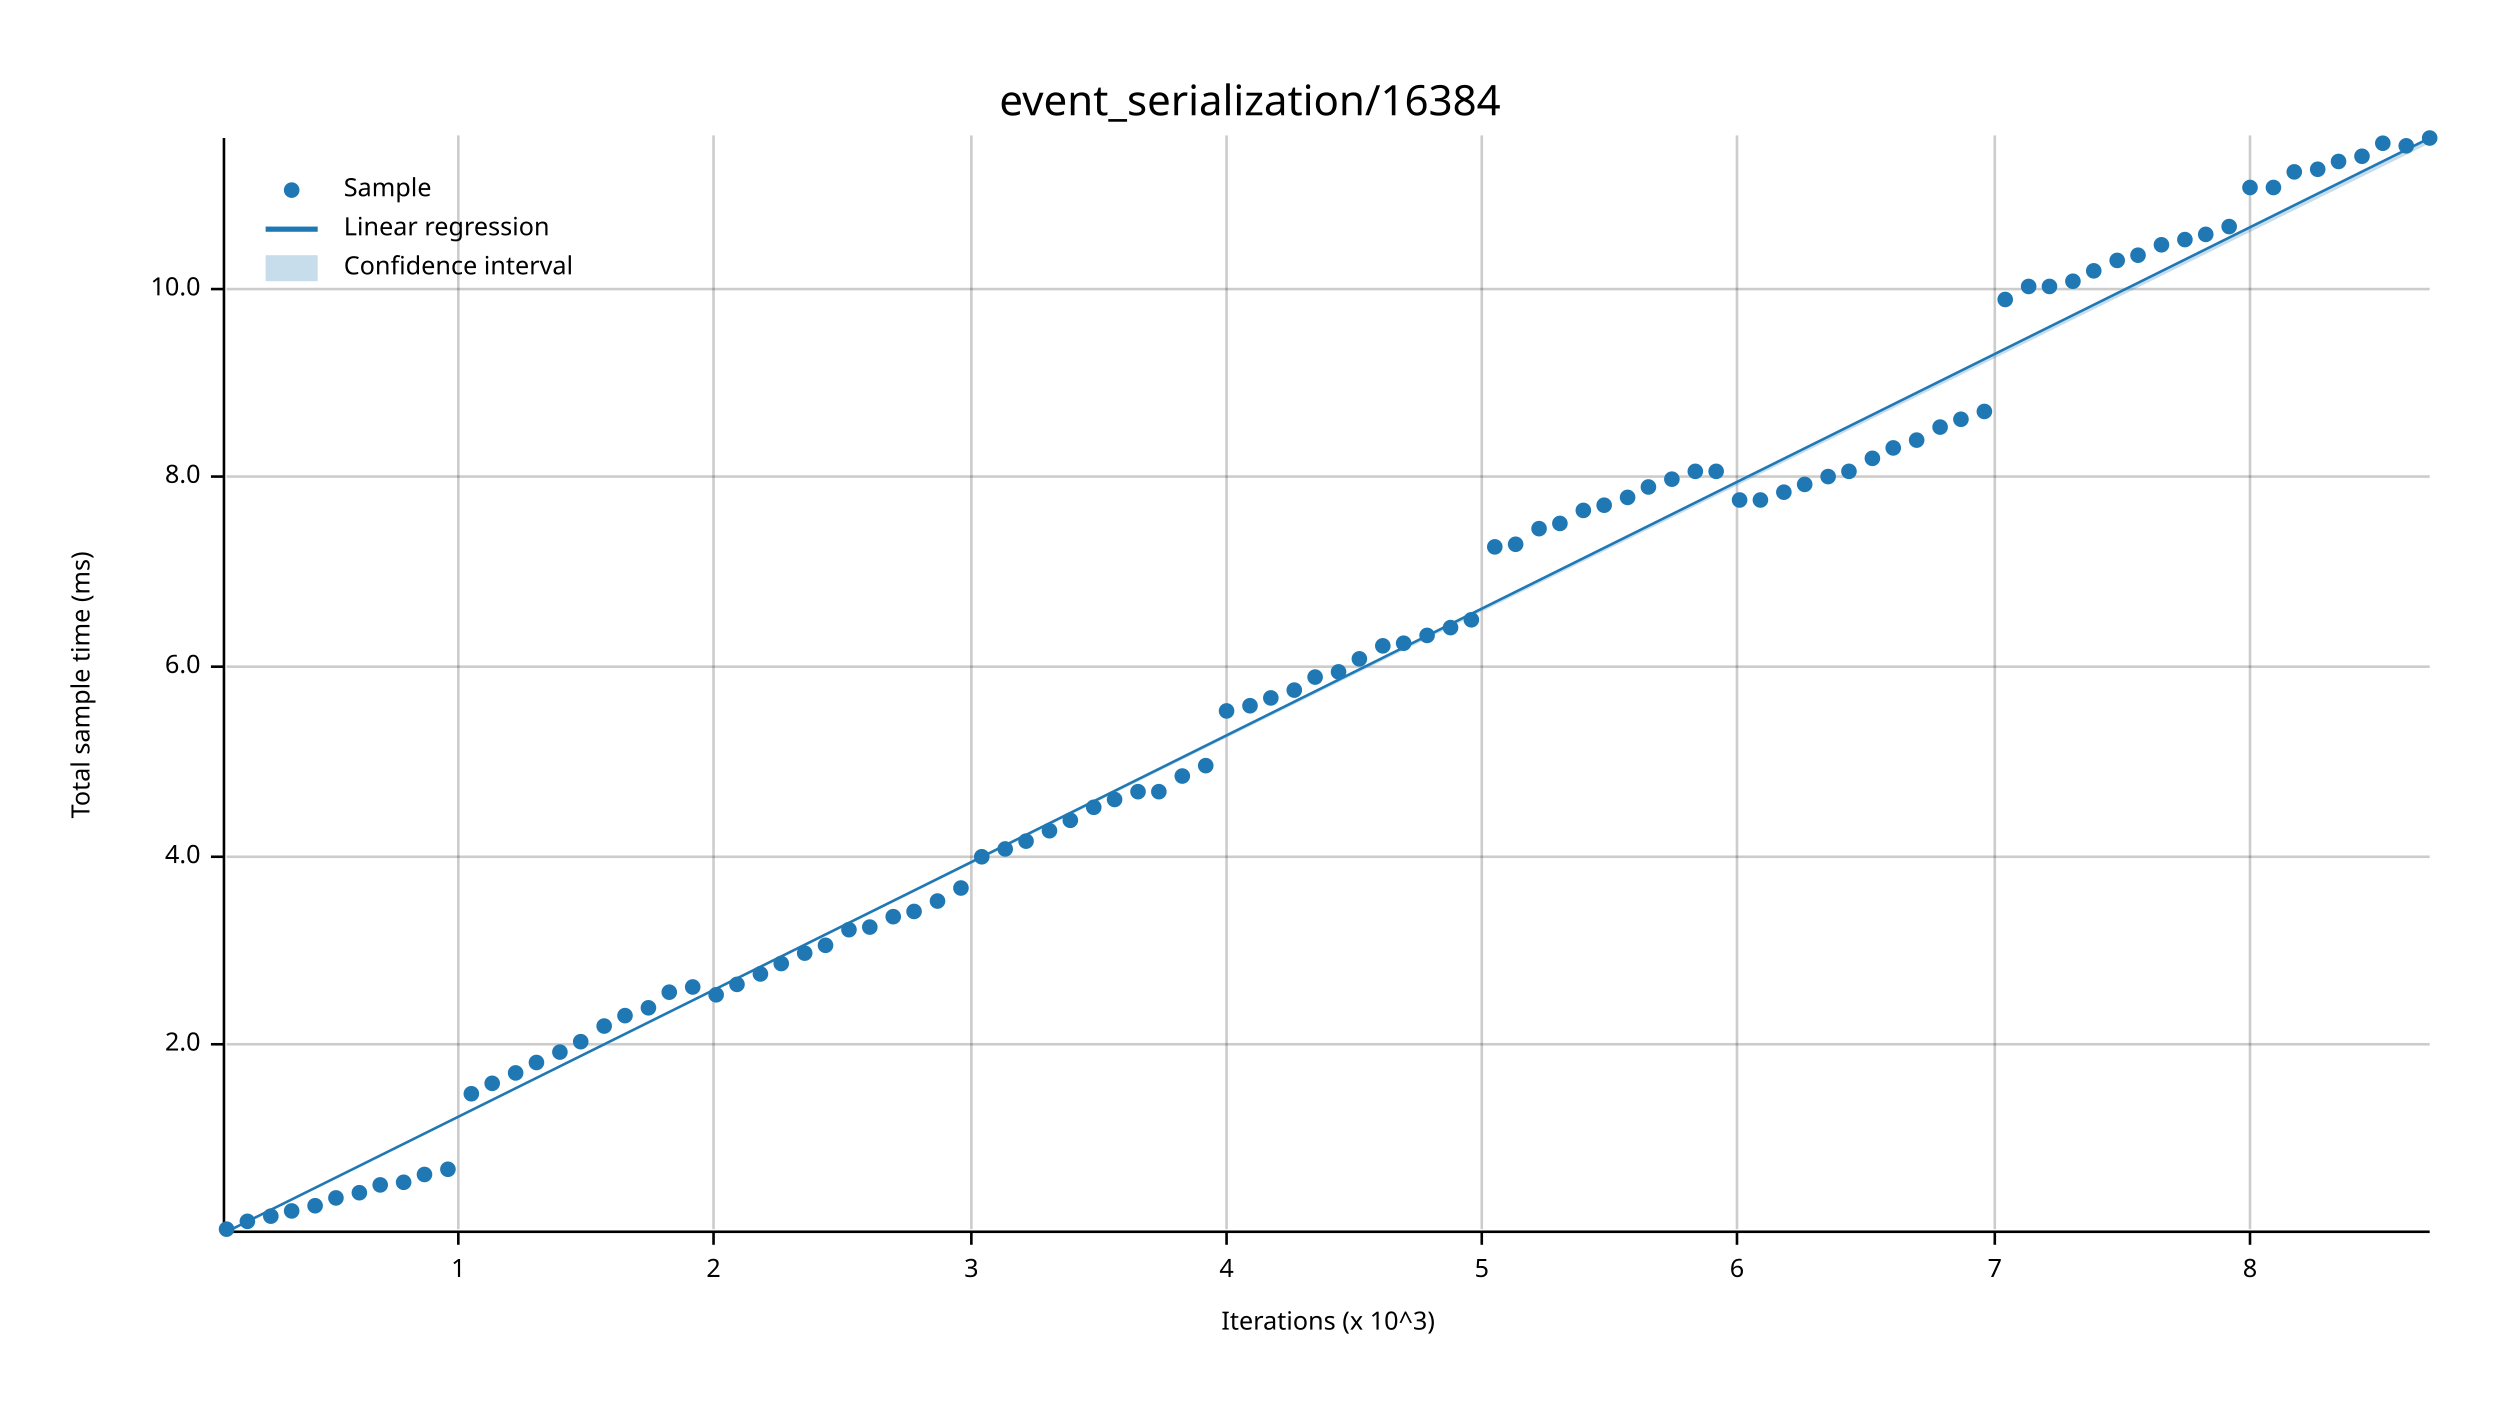
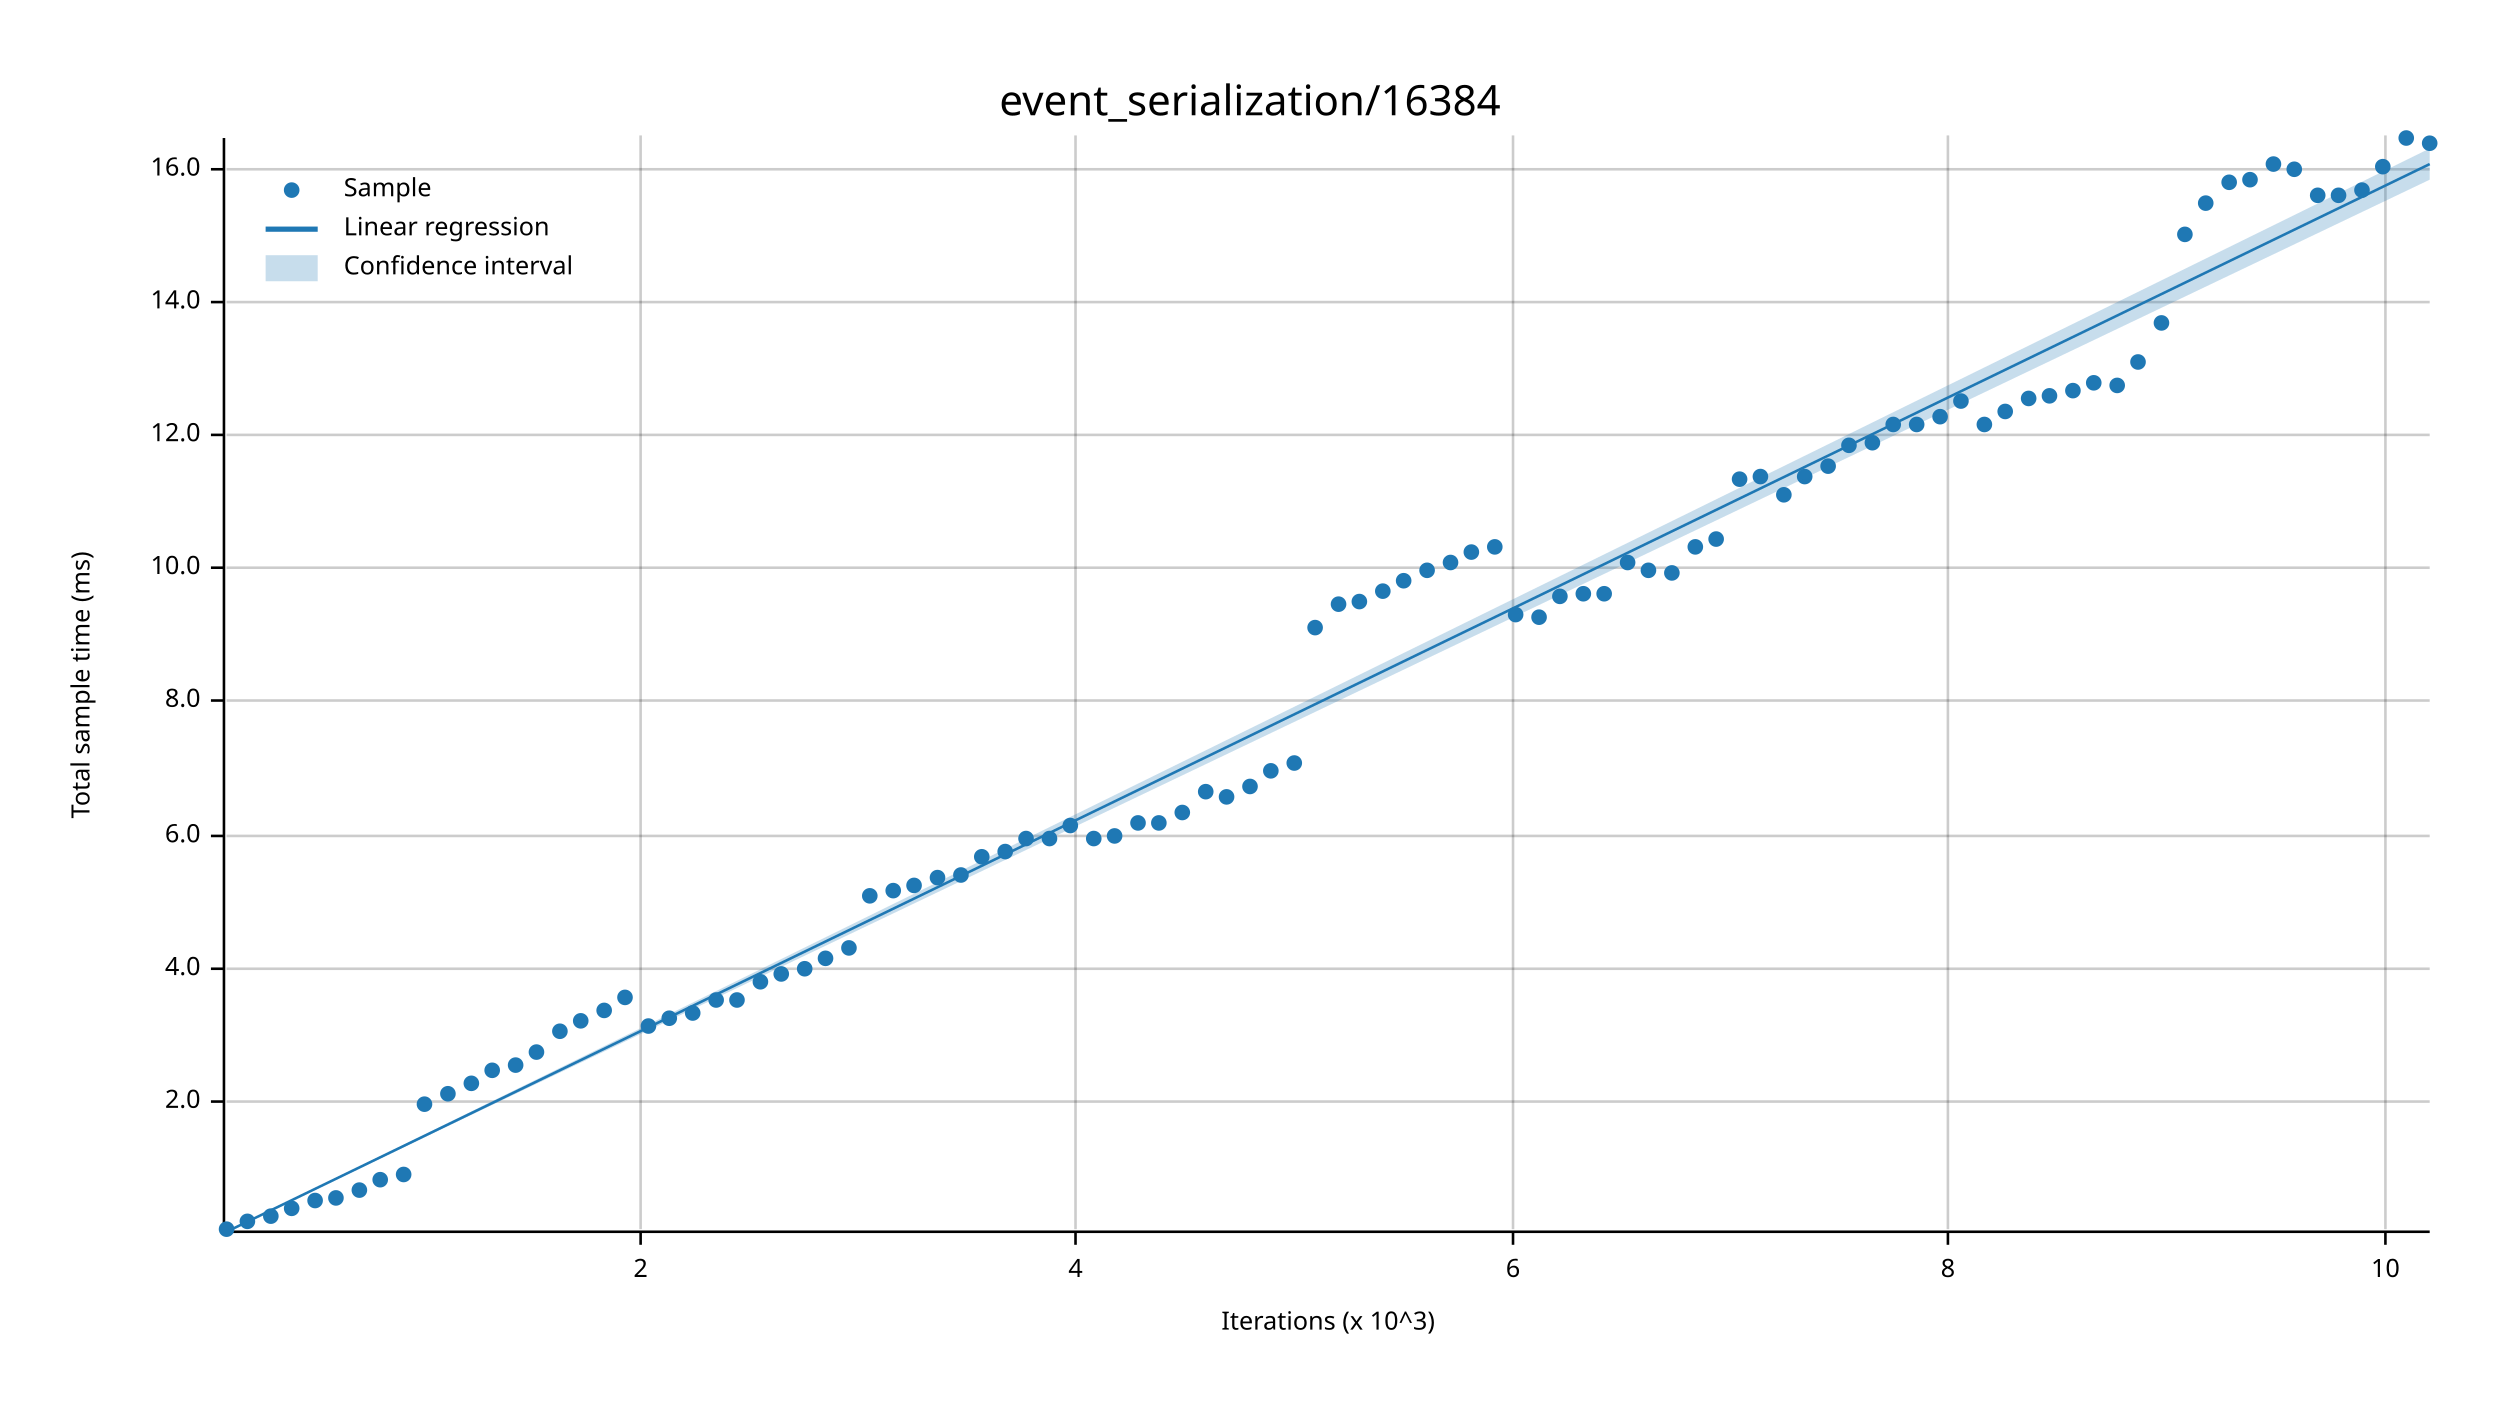
<svg xmlns="http://www.w3.org/2000/svg" width="960" height="540" viewBox="0 0 960 540">
  <text x="480" y="32" dy="0.76em" text-anchor="middle" font-family="sans-serif" font-size="16.129" opacity="1" fill="#000000">
event_serialization/16384
</text>
  <text x="27" y="263" dy="0.76em" text-anchor="middle" font-family="sans-serif" font-size="9.677" opacity="1" fill="#000000" transform="rotate(270, 27, 263)">
Total sample time (ms)
</text>
  <text x="510" y="513" dy="-0.5ex" text-anchor="middle" font-family="sans-serif" font-size="9.677" opacity="1" fill="#000000">
Iterations (x 10^3)
</text>
-   <line opacity="0.2" stroke="#000000" stroke-width="1" x1="176" y1="472" x2="176" y2="52" />
-   <line opacity="0.2" stroke="#000000" stroke-width="1" x1="274" y1="472" x2="274" y2="52" />
-   <line opacity="0.2" stroke="#000000" stroke-width="1" x1="373" y1="472" x2="373" y2="52" />
-   <line opacity="0.2" stroke="#000000" stroke-width="1" x1="471" y1="472" x2="471" y2="52" />
-   <line opacity="0.2" stroke="#000000" stroke-width="1" x1="569" y1="472" x2="569" y2="52" />
-   <line opacity="0.2" stroke="#000000" stroke-width="1" x1="667" y1="472" x2="667" y2="52" />
-   <line opacity="0.2" stroke="#000000" stroke-width="1" x1="766" y1="472" x2="766" y2="52" />
-   <line opacity="0.2" stroke="#000000" stroke-width="1" x1="864" y1="472" x2="864" y2="52" />
-   <line opacity="0.2" stroke="#000000" stroke-width="1" x1="87" y1="401" x2="933" y2="401" />
-   <line opacity="0.2" stroke="#000000" stroke-width="1" x1="87" y1="329" x2="933" y2="329" />
-   <line opacity="0.2" stroke="#000000" stroke-width="1" x1="87" y1="256" x2="933" y2="256" />
-   <line opacity="0.2" stroke="#000000" stroke-width="1" x1="87" y1="183" x2="933" y2="183" />
-   <line opacity="0.2" stroke="#000000" stroke-width="1" x1="87" y1="111" x2="933" y2="111" />
+   <line opacity="0.2" stroke="#000000" stroke-width="1" x1="246" y1="472" x2="246" y2="52" />
+   <line opacity="0.2" stroke="#000000" stroke-width="1" x1="413" y1="472" x2="413" y2="52" />
+   <line opacity="0.2" stroke="#000000" stroke-width="1" x1="581" y1="472" x2="581" y2="52" />
+   <line opacity="0.2" stroke="#000000" stroke-width="1" x1="748" y1="472" x2="748" y2="52" />
+   <line opacity="0.2" stroke="#000000" stroke-width="1" x1="916" y1="472" x2="916" y2="52" />
+   <line opacity="0.2" stroke="#000000" stroke-width="1" x1="87" y1="423" x2="933" y2="423" />
+   <line opacity="0.2" stroke="#000000" stroke-width="1" x1="87" y1="372" x2="933" y2="372" />
+   <line opacity="0.2" stroke="#000000" stroke-width="1" x1="87" y1="321" x2="933" y2="321" />
+   <line opacity="0.2" stroke="#000000" stroke-width="1" x1="87" y1="269" x2="933" y2="269" />
+   <line opacity="0.2" stroke="#000000" stroke-width="1" x1="87" y1="218" x2="933" y2="218" />
+   <line opacity="0.2" stroke="#000000" stroke-width="1" x1="87" y1="167" x2="933" y2="167" />
+   <line opacity="0.2" stroke="#000000" stroke-width="1" x1="87" y1="116" x2="933" y2="116" />
+   <line opacity="0.2" stroke="#000000" stroke-width="1" x1="87" y1="65" x2="933" y2="65" />
  <polyline fill="none" opacity="1" stroke="#000000" stroke-width="1" points="86,53 86,473 " />
-   <text x="77" y="401" dy="0.5ex" text-anchor="end" font-family="sans-serif" font-size="9.677" opacity="1" fill="#000000">
+   <text x="77" y="423" dy="0.5ex" text-anchor="end" font-family="sans-serif" font-size="9.677" opacity="1" fill="#000000">
2.0
</text>
-   <polyline fill="none" opacity="1" stroke="#000000" stroke-width="1" points="81,401 86,401 " />
-   <text x="77" y="329" dy="0.5ex" text-anchor="end" font-family="sans-serif" font-size="9.677" opacity="1" fill="#000000">
+   <polyline fill="none" opacity="1" stroke="#000000" stroke-width="1" points="81,423 86,423 " />
+   <text x="77" y="372" dy="0.5ex" text-anchor="end" font-family="sans-serif" font-size="9.677" opacity="1" fill="#000000">
4.0
</text>
-   <polyline fill="none" opacity="1" stroke="#000000" stroke-width="1" points="81,329 86,329 " />
-   <text x="77" y="256" dy="0.5ex" text-anchor="end" font-family="sans-serif" font-size="9.677" opacity="1" fill="#000000">
+   <polyline fill="none" opacity="1" stroke="#000000" stroke-width="1" points="81,372 86,372 " />
+   <text x="77" y="321" dy="0.5ex" text-anchor="end" font-family="sans-serif" font-size="9.677" opacity="1" fill="#000000">
6.0
</text>
-   <polyline fill="none" opacity="1" stroke="#000000" stroke-width="1" points="81,256 86,256 " />
-   <text x="77" y="183" dy="0.5ex" text-anchor="end" font-family="sans-serif" font-size="9.677" opacity="1" fill="#000000">
+   <polyline fill="none" opacity="1" stroke="#000000" stroke-width="1" points="81,321 86,321 " />
+   <text x="77" y="269" dy="0.5ex" text-anchor="end" font-family="sans-serif" font-size="9.677" opacity="1" fill="#000000">
8.0
</text>
-   <polyline fill="none" opacity="1" stroke="#000000" stroke-width="1" points="81,183 86,183 " />
-   <text x="77" y="111" dy="0.5ex" text-anchor="end" font-family="sans-serif" font-size="9.677" opacity="1" fill="#000000">
+   <polyline fill="none" opacity="1" stroke="#000000" stroke-width="1" points="81,269 86,269 " />
+   <text x="77" y="218" dy="0.5ex" text-anchor="end" font-family="sans-serif" font-size="9.677" opacity="1" fill="#000000">
10.0
</text>
-   <polyline fill="none" opacity="1" stroke="#000000" stroke-width="1" points="81,111 86,111 " />
+   <polyline fill="none" opacity="1" stroke="#000000" stroke-width="1" points="81,218 86,218 " />
+   <text x="77" y="167" dy="0.5ex" text-anchor="end" font-family="sans-serif" font-size="9.677" opacity="1" fill="#000000">
+ 12.0
+ </text>
+   <polyline fill="none" opacity="1" stroke="#000000" stroke-width="1" points="81,167 86,167 " />
+   <text x="77" y="116" dy="0.5ex" text-anchor="end" font-family="sans-serif" font-size="9.677" opacity="1" fill="#000000">
+ 14.0
+ </text>
+   <polyline fill="none" opacity="1" stroke="#000000" stroke-width="1" points="81,116 86,116 " />
+   <text x="77" y="65" dy="0.5ex" text-anchor="end" font-family="sans-serif" font-size="9.677" opacity="1" fill="#000000">
+ 16.0
+ </text>
+   <polyline fill="none" opacity="1" stroke="#000000" stroke-width="1" points="81,65 86,65 " />
  <polyline fill="none" opacity="1" stroke="#000000" stroke-width="1" points="87,473 933,473 " />
-   <text x="176" y="483" dy="0.76em" text-anchor="middle" font-family="sans-serif" font-size="9.677" opacity="1" fill="#000000">
- 1
- </text>
-   <polyline fill="none" opacity="1" stroke="#000000" stroke-width="1" points="176,473 176,478 " />
-   <text x="274" y="483" dy="0.76em" text-anchor="middle" font-family="sans-serif" font-size="9.677" opacity="1" fill="#000000">
+   <text x="246" y="483" dy="0.76em" text-anchor="middle" font-family="sans-serif" font-size="9.677" opacity="1" fill="#000000">
2
</text>
-   <polyline fill="none" opacity="1" stroke="#000000" stroke-width="1" points="274,473 274,478 " />
-   <text x="373" y="483" dy="0.76em" text-anchor="middle" font-family="sans-serif" font-size="9.677" opacity="1" fill="#000000">
- 3
- </text>
-   <polyline fill="none" opacity="1" stroke="#000000" stroke-width="1" points="373,473 373,478 " />
-   <text x="471" y="483" dy="0.76em" text-anchor="middle" font-family="sans-serif" font-size="9.677" opacity="1" fill="#000000">
+   <polyline fill="none" opacity="1" stroke="#000000" stroke-width="1" points="246,473 246,478 " />
+   <text x="413" y="483" dy="0.76em" text-anchor="middle" font-family="sans-serif" font-size="9.677" opacity="1" fill="#000000">
4
</text>
-   <polyline fill="none" opacity="1" stroke="#000000" stroke-width="1" points="471,473 471,478 " />
-   <text x="569" y="483" dy="0.76em" text-anchor="middle" font-family="sans-serif" font-size="9.677" opacity="1" fill="#000000">
- 5
- </text>
-   <polyline fill="none" opacity="1" stroke="#000000" stroke-width="1" points="569,473 569,478 " />
-   <text x="667" y="483" dy="0.76em" text-anchor="middle" font-family="sans-serif" font-size="9.677" opacity="1" fill="#000000">
+   <polyline fill="none" opacity="1" stroke="#000000" stroke-width="1" points="413,473 413,478 " />
+   <text x="581" y="483" dy="0.76em" text-anchor="middle" font-family="sans-serif" font-size="9.677" opacity="1" fill="#000000">
6
</text>
-   <polyline fill="none" opacity="1" stroke="#000000" stroke-width="1" points="667,473 667,478 " />
-   <text x="766" y="483" dy="0.76em" text-anchor="middle" font-family="sans-serif" font-size="9.677" opacity="1" fill="#000000">
- 7
- </text>
-   <polyline fill="none" opacity="1" stroke="#000000" stroke-width="1" points="766,473 766,478 " />
-   <text x="864" y="483" dy="0.76em" text-anchor="middle" font-family="sans-serif" font-size="9.677" opacity="1" fill="#000000">
+   <polyline fill="none" opacity="1" stroke="#000000" stroke-width="1" points="581,473 581,478 " />
+   <text x="748" y="483" dy="0.76em" text-anchor="middle" font-family="sans-serif" font-size="9.677" opacity="1" fill="#000000">
8
</text>
-   <polyline fill="none" opacity="1" stroke="#000000" stroke-width="1" points="864,473 864,478 " />
+   <polyline fill="none" opacity="1" stroke="#000000" stroke-width="1" points="748,473 748,478 " />
+   <text x="916" y="483" dy="0.76em" text-anchor="middle" font-family="sans-serif" font-size="9.677" opacity="1" fill="#000000">
+ 10
+ </text>
+   <polyline fill="none" opacity="1" stroke="#000000" stroke-width="1" points="916,473 916,478 " />
  <circle cx="87" cy="472" r="3" opacity="1" fill="#1F78B4" stroke="none" stroke-width="1" />
  <circle cx="95" cy="469" r="3" opacity="1" fill="#1F78B4" stroke="none" stroke-width="1" />
  <circle cx="104" cy="467" r="3" opacity="1" fill="#1F78B4" stroke="none" stroke-width="1" />
-   <circle cx="112" cy="465" r="3" opacity="1" fill="#1F78B4" stroke="none" stroke-width="1" />
-   <circle cx="121" cy="463" r="3" opacity="1" fill="#1F78B4" stroke="none" stroke-width="1" />
+   <circle cx="112" cy="464" r="3" opacity="1" fill="#1F78B4" stroke="none" stroke-width="1" />
+   <circle cx="121" cy="461" r="3" opacity="1" fill="#1F78B4" stroke="none" stroke-width="1" />
  <circle cx="129" cy="460" r="3" opacity="1" fill="#1F78B4" stroke="none" stroke-width="1" />
-   <circle cx="138" cy="458" r="3" opacity="1" fill="#1F78B4" stroke="none" stroke-width="1" />
-   <circle cx="146" cy="455" r="3" opacity="1" fill="#1F78B4" stroke="none" stroke-width="1" />
-   <circle cx="155" cy="454" r="3" opacity="1" fill="#1F78B4" stroke="none" stroke-width="1" />
-   <circle cx="163" cy="451" r="3" opacity="1" fill="#1F78B4" stroke="none" stroke-width="1" />
-   <circle cx="172" cy="449" r="3" opacity="1" fill="#1F78B4" stroke="none" stroke-width="1" />
-   <circle cx="181" cy="420" r="3" opacity="1" fill="#1F78B4" stroke="none" stroke-width="1" />
-   <circle cx="189" cy="416" r="3" opacity="1" fill="#1F78B4" stroke="none" stroke-width="1" />
-   <circle cx="198" cy="412" r="3" opacity="1" fill="#1F78B4" stroke="none" stroke-width="1" />
-   <circle cx="206" cy="408" r="3" opacity="1" fill="#1F78B4" stroke="none" stroke-width="1" />
-   <circle cx="215" cy="404" r="3" opacity="1" fill="#1F78B4" stroke="none" stroke-width="1" />
-   <circle cx="223" cy="400" r="3" opacity="1" fill="#1F78B4" stroke="none" stroke-width="1" />
-   <circle cx="232" cy="394" r="3" opacity="1" fill="#1F78B4" stroke="none" stroke-width="1" />
-   <circle cx="240" cy="390" r="3" opacity="1" fill="#1F78B4" stroke="none" stroke-width="1" />
-   <circle cx="249" cy="387" r="3" opacity="1" fill="#1F78B4" stroke="none" stroke-width="1" />
-   <circle cx="257" cy="381" r="3" opacity="1" fill="#1F78B4" stroke="none" stroke-width="1" />
-   <circle cx="266" cy="379" r="3" opacity="1" fill="#1F78B4" stroke="none" stroke-width="1" />
-   <circle cx="275" cy="382" r="3" opacity="1" fill="#1F78B4" stroke="none" stroke-width="1" />
-   <circle cx="283" cy="378" r="3" opacity="1" fill="#1F78B4" stroke="none" stroke-width="1" />
-   <circle cx="292" cy="374" r="3" opacity="1" fill="#1F78B4" stroke="none" stroke-width="1" />
-   <circle cx="300" cy="370" r="3" opacity="1" fill="#1F78B4" stroke="none" stroke-width="1" />
-   <circle cx="309" cy="366" r="3" opacity="1" fill="#1F78B4" stroke="none" stroke-width="1" />
-   <circle cx="317" cy="363" r="3" opacity="1" fill="#1F78B4" stroke="none" stroke-width="1" />
-   <circle cx="326" cy="357" r="3" opacity="1" fill="#1F78B4" stroke="none" stroke-width="1" />
-   <circle cx="334" cy="356" r="3" opacity="1" fill="#1F78B4" stroke="none" stroke-width="1" />
-   <circle cx="343" cy="352" r="3" opacity="1" fill="#1F78B4" stroke="none" stroke-width="1" />
-   <circle cx="351" cy="350" r="3" opacity="1" fill="#1F78B4" stroke="none" stroke-width="1" />
-   <circle cx="360" cy="346" r="3" opacity="1" fill="#1F78B4" stroke="none" stroke-width="1" />
-   <circle cx="369" cy="341" r="3" opacity="1" fill="#1F78B4" stroke="none" stroke-width="1" />
+   <circle cx="138" cy="457" r="3" opacity="1" fill="#1F78B4" stroke="none" stroke-width="1" />
+   <circle cx="146" cy="453" r="3" opacity="1" fill="#1F78B4" stroke="none" stroke-width="1" />
+   <circle cx="155" cy="451" r="3" opacity="1" fill="#1F78B4" stroke="none" stroke-width="1" />
+   <circle cx="163" cy="424" r="3" opacity="1" fill="#1F78B4" stroke="none" stroke-width="1" />
+   <circle cx="172" cy="420" r="3" opacity="1" fill="#1F78B4" stroke="none" stroke-width="1" />
+   <circle cx="181" cy="416" r="3" opacity="1" fill="#1F78B4" stroke="none" stroke-width="1" />
+   <circle cx="189" cy="411" r="3" opacity="1" fill="#1F78B4" stroke="none" stroke-width="1" />
+   <circle cx="198" cy="409" r="3" opacity="1" fill="#1F78B4" stroke="none" stroke-width="1" />
+   <circle cx="206" cy="404" r="3" opacity="1" fill="#1F78B4" stroke="none" stroke-width="1" />
+   <circle cx="215" cy="396" r="3" opacity="1" fill="#1F78B4" stroke="none" stroke-width="1" />
+   <circle cx="223" cy="392" r="3" opacity="1" fill="#1F78B4" stroke="none" stroke-width="1" />
+   <circle cx="232" cy="388" r="3" opacity="1" fill="#1F78B4" stroke="none" stroke-width="1" />
+   <circle cx="240" cy="383" r="3" opacity="1" fill="#1F78B4" stroke="none" stroke-width="1" />
+   <circle cx="249" cy="394" r="3" opacity="1" fill="#1F78B4" stroke="none" stroke-width="1" />
+   <circle cx="257" cy="391" r="3" opacity="1" fill="#1F78B4" stroke="none" stroke-width="1" />
+   <circle cx="266" cy="389" r="3" opacity="1" fill="#1F78B4" stroke="none" stroke-width="1" />
+   <circle cx="275" cy="384" r="3" opacity="1" fill="#1F78B4" stroke="none" stroke-width="1" />
+   <circle cx="283" cy="384" r="3" opacity="1" fill="#1F78B4" stroke="none" stroke-width="1" />
+   <circle cx="292" cy="377" r="3" opacity="1" fill="#1F78B4" stroke="none" stroke-width="1" />
+   <circle cx="300" cy="374" r="3" opacity="1" fill="#1F78B4" stroke="none" stroke-width="1" />
+   <circle cx="309" cy="372" r="3" opacity="1" fill="#1F78B4" stroke="none" stroke-width="1" />
+   <circle cx="317" cy="368" r="3" opacity="1" fill="#1F78B4" stroke="none" stroke-width="1" />
+   <circle cx="326" cy="364" r="3" opacity="1" fill="#1F78B4" stroke="none" stroke-width="1" />
+   <circle cx="334" cy="344" r="3" opacity="1" fill="#1F78B4" stroke="none" stroke-width="1" />
+   <circle cx="343" cy="342" r="3" opacity="1" fill="#1F78B4" stroke="none" stroke-width="1" />
+   <circle cx="351" cy="340" r="3" opacity="1" fill="#1F78B4" stroke="none" stroke-width="1" />
+   <circle cx="360" cy="337" r="3" opacity="1" fill="#1F78B4" stroke="none" stroke-width="1" />
+   <circle cx="369" cy="336" r="3" opacity="1" fill="#1F78B4" stroke="none" stroke-width="1" />
  <circle cx="377" cy="329" r="3" opacity="1" fill="#1F78B4" stroke="none" stroke-width="1" />
-   <circle cx="386" cy="326" r="3" opacity="1" fill="#1F78B4" stroke="none" stroke-width="1" />
-   <circle cx="394" cy="323" r="3" opacity="1" fill="#1F78B4" stroke="none" stroke-width="1" />
-   <circle cx="403" cy="319" r="3" opacity="1" fill="#1F78B4" stroke="none" stroke-width="1" />
-   <circle cx="411" cy="315" r="3" opacity="1" fill="#1F78B4" stroke="none" stroke-width="1" />
-   <circle cx="420" cy="310" r="3" opacity="1" fill="#1F78B4" stroke="none" stroke-width="1" />
-   <circle cx="428" cy="307" r="3" opacity="1" fill="#1F78B4" stroke="none" stroke-width="1" />
-   <circle cx="437" cy="304" r="3" opacity="1" fill="#1F78B4" stroke="none" stroke-width="1" />
-   <circle cx="445" cy="304" r="3" opacity="1" fill="#1F78B4" stroke="none" stroke-width="1" />
-   <circle cx="454" cy="298" r="3" opacity="1" fill="#1F78B4" stroke="none" stroke-width="1" />
-   <circle cx="463" cy="294" r="3" opacity="1" fill="#1F78B4" stroke="none" stroke-width="1" />
-   <circle cx="471" cy="273" r="3" opacity="1" fill="#1F78B4" stroke="none" stroke-width="1" />
-   <circle cx="480" cy="271" r="3" opacity="1" fill="#1F78B4" stroke="none" stroke-width="1" />
-   <circle cx="488" cy="268" r="3" opacity="1" fill="#1F78B4" stroke="none" stroke-width="1" />
-   <circle cx="497" cy="265" r="3" opacity="1" fill="#1F78B4" stroke="none" stroke-width="1" />
-   <circle cx="505" cy="260" r="3" opacity="1" fill="#1F78B4" stroke="none" stroke-width="1" />
-   <circle cx="514" cy="258" r="3" opacity="1" fill="#1F78B4" stroke="none" stroke-width="1" />
-   <circle cx="522" cy="253" r="3" opacity="1" fill="#1F78B4" stroke="none" stroke-width="1" />
-   <circle cx="531" cy="248" r="3" opacity="1" fill="#1F78B4" stroke="none" stroke-width="1" />
-   <circle cx="539" cy="247" r="3" opacity="1" fill="#1F78B4" stroke="none" stroke-width="1" />
-   <circle cx="548" cy="244" r="3" opacity="1" fill="#1F78B4" stroke="none" stroke-width="1" />
-   <circle cx="557" cy="241" r="3" opacity="1" fill="#1F78B4" stroke="none" stroke-width="1" />
-   <circle cx="565" cy="238" r="3" opacity="1" fill="#1F78B4" stroke="none" stroke-width="1" />
+   <circle cx="386" cy="327" r="3" opacity="1" fill="#1F78B4" stroke="none" stroke-width="1" />
+   <circle cx="394" cy="322" r="3" opacity="1" fill="#1F78B4" stroke="none" stroke-width="1" />
+   <circle cx="403" cy="322" r="3" opacity="1" fill="#1F78B4" stroke="none" stroke-width="1" />
+   <circle cx="411" cy="317" r="3" opacity="1" fill="#1F78B4" stroke="none" stroke-width="1" />
+   <circle cx="420" cy="322" r="3" opacity="1" fill="#1F78B4" stroke="none" stroke-width="1" />
+   <circle cx="428" cy="321" r="3" opacity="1" fill="#1F78B4" stroke="none" stroke-width="1" />
+   <circle cx="437" cy="316" r="3" opacity="1" fill="#1F78B4" stroke="none" stroke-width="1" />
+   <circle cx="445" cy="316" r="3" opacity="1" fill="#1F78B4" stroke="none" stroke-width="1" />
+   <circle cx="454" cy="312" r="3" opacity="1" fill="#1F78B4" stroke="none" stroke-width="1" />
+   <circle cx="463" cy="304" r="3" opacity="1" fill="#1F78B4" stroke="none" stroke-width="1" />
+   <circle cx="471" cy="306" r="3" opacity="1" fill="#1F78B4" stroke="none" stroke-width="1" />
+   <circle cx="480" cy="302" r="3" opacity="1" fill="#1F78B4" stroke="none" stroke-width="1" />
+   <circle cx="488" cy="296" r="3" opacity="1" fill="#1F78B4" stroke="none" stroke-width="1" />
+   <circle cx="497" cy="293" r="3" opacity="1" fill="#1F78B4" stroke="none" stroke-width="1" />
+   <circle cx="505" cy="241" r="3" opacity="1" fill="#1F78B4" stroke="none" stroke-width="1" />
+   <circle cx="514" cy="232" r="3" opacity="1" fill="#1F78B4" stroke="none" stroke-width="1" />
+   <circle cx="522" cy="231" r="3" opacity="1" fill="#1F78B4" stroke="none" stroke-width="1" />
+   <circle cx="531" cy="227" r="3" opacity="1" fill="#1F78B4" stroke="none" stroke-width="1" />
+   <circle cx="539" cy="223" r="3" opacity="1" fill="#1F78B4" stroke="none" stroke-width="1" />
+   <circle cx="548" cy="219" r="3" opacity="1" fill="#1F78B4" stroke="none" stroke-width="1" />
+   <circle cx="557" cy="216" r="3" opacity="1" fill="#1F78B4" stroke="none" stroke-width="1" />
+   <circle cx="565" cy="212" r="3" opacity="1" fill="#1F78B4" stroke="none" stroke-width="1" />
  <circle cx="574" cy="210" r="3" opacity="1" fill="#1F78B4" stroke="none" stroke-width="1" />
-   <circle cx="582" cy="209" r="3" opacity="1" fill="#1F78B4" stroke="none" stroke-width="1" />
-   <circle cx="591" cy="203" r="3" opacity="1" fill="#1F78B4" stroke="none" stroke-width="1" />
-   <circle cx="599" cy="201" r="3" opacity="1" fill="#1F78B4" stroke="none" stroke-width="1" />
-   <circle cx="608" cy="196" r="3" opacity="1" fill="#1F78B4" stroke="none" stroke-width="1" />
-   <circle cx="616" cy="194" r="3" opacity="1" fill="#1F78B4" stroke="none" stroke-width="1" />
-   <circle cx="625" cy="191" r="3" opacity="1" fill="#1F78B4" stroke="none" stroke-width="1" />
-   <circle cx="633" cy="187" r="3" opacity="1" fill="#1F78B4" stroke="none" stroke-width="1" />
-   <circle cx="642" cy="184" r="3" opacity="1" fill="#1F78B4" stroke="none" stroke-width="1" />
-   <circle cx="651" cy="181" r="3" opacity="1" fill="#1F78B4" stroke="none" stroke-width="1" />
-   <circle cx="659" cy="181" r="3" opacity="1" fill="#1F78B4" stroke="none" stroke-width="1" />
-   <circle cx="668" cy="192" r="3" opacity="1" fill="#1F78B4" stroke="none" stroke-width="1" />
-   <circle cx="676" cy="192" r="3" opacity="1" fill="#1F78B4" stroke="none" stroke-width="1" />
-   <circle cx="685" cy="189" r="3" opacity="1" fill="#1F78B4" stroke="none" stroke-width="1" />
-   <circle cx="693" cy="186" r="3" opacity="1" fill="#1F78B4" stroke="none" stroke-width="1" />
-   <circle cx="702" cy="183" r="3" opacity="1" fill="#1F78B4" stroke="none" stroke-width="1" />
-   <circle cx="710" cy="181" r="3" opacity="1" fill="#1F78B4" stroke="none" stroke-width="1" />
-   <circle cx="719" cy="176" r="3" opacity="1" fill="#1F78B4" stroke="none" stroke-width="1" />
-   <circle cx="727" cy="172" r="3" opacity="1" fill="#1F78B4" stroke="none" stroke-width="1" />
-   <circle cx="736" cy="169" r="3" opacity="1" fill="#1F78B4" stroke="none" stroke-width="1" />
-   <circle cx="745" cy="164" r="3" opacity="1" fill="#1F78B4" stroke="none" stroke-width="1" />
-   <circle cx="753" cy="161" r="3" opacity="1" fill="#1F78B4" stroke="none" stroke-width="1" />
-   <circle cx="762" cy="158" r="3" opacity="1" fill="#1F78B4" stroke="none" stroke-width="1" />
-   <circle cx="770" cy="115" r="3" opacity="1" fill="#1F78B4" stroke="none" stroke-width="1" />
-   <circle cx="779" cy="110" r="3" opacity="1" fill="#1F78B4" stroke="none" stroke-width="1" />
-   <circle cx="787" cy="110" r="3" opacity="1" fill="#1F78B4" stroke="none" stroke-width="1" />
-   <circle cx="796" cy="108" r="3" opacity="1" fill="#1F78B4" stroke="none" stroke-width="1" />
-   <circle cx="804" cy="104" r="3" opacity="1" fill="#1F78B4" stroke="none" stroke-width="1" />
-   <circle cx="813" cy="100" r="3" opacity="1" fill="#1F78B4" stroke="none" stroke-width="1" />
-   <circle cx="821" cy="98" r="3" opacity="1" fill="#1F78B4" stroke="none" stroke-width="1" />
-   <circle cx="830" cy="94" r="3" opacity="1" fill="#1F78B4" stroke="none" stroke-width="1" />
-   <circle cx="839" cy="92" r="3" opacity="1" fill="#1F78B4" stroke="none" stroke-width="1" />
-   <circle cx="847" cy="90" r="3" opacity="1" fill="#1F78B4" stroke="none" stroke-width="1" />
-   <circle cx="856" cy="87" r="3" opacity="1" fill="#1F78B4" stroke="none" stroke-width="1" />
-   <circle cx="864" cy="72" r="3" opacity="1" fill="#1F78B4" stroke="none" stroke-width="1" />
-   <circle cx="873" cy="72" r="3" opacity="1" fill="#1F78B4" stroke="none" stroke-width="1" />
-   <circle cx="881" cy="66" r="3" opacity="1" fill="#1F78B4" stroke="none" stroke-width="1" />
-   <circle cx="890" cy="65" r="3" opacity="1" fill="#1F78B4" stroke="none" stroke-width="1" />
-   <circle cx="898" cy="62" r="3" opacity="1" fill="#1F78B4" stroke="none" stroke-width="1" />
-   <circle cx="907" cy="60" r="3" opacity="1" fill="#1F78B4" stroke="none" stroke-width="1" />
-   <circle cx="915" cy="55" r="3" opacity="1" fill="#1F78B4" stroke="none" stroke-width="1" />
-   <circle cx="924" cy="56" r="3" opacity="1" fill="#1F78B4" stroke="none" stroke-width="1" />
-   <circle cx="933" cy="53" r="3" opacity="1" fill="#1F78B4" stroke="none" stroke-width="1" />
-   <polyline fill="none" opacity="1" stroke="#1F78B4" stroke-width="1" points="87,473 933,53 " />
-   <polygon opacity="0.25" fill="#1F78B4" points="87,473 933,55 933,53 " />
+   <circle cx="582" cy="236" r="3" opacity="1" fill="#1F78B4" stroke="none" stroke-width="1" />
+   <circle cx="591" cy="237" r="3" opacity="1" fill="#1F78B4" stroke="none" stroke-width="1" />
+   <circle cx="599" cy="229" r="3" opacity="1" fill="#1F78B4" stroke="none" stroke-width="1" />
+   <circle cx="608" cy="228" r="3" opacity="1" fill="#1F78B4" stroke="none" stroke-width="1" />
+   <circle cx="616" cy="228" r="3" opacity="1" fill="#1F78B4" stroke="none" stroke-width="1" />
+   <circle cx="625" cy="216" r="3" opacity="1" fill="#1F78B4" stroke="none" stroke-width="1" />
+   <circle cx="633" cy="219" r="3" opacity="1" fill="#1F78B4" stroke="none" stroke-width="1" />
+   <circle cx="642" cy="220" r="3" opacity="1" fill="#1F78B4" stroke="none" stroke-width="1" />
+   <circle cx="651" cy="210" r="3" opacity="1" fill="#1F78B4" stroke="none" stroke-width="1" />
+   <circle cx="659" cy="207" r="3" opacity="1" fill="#1F78B4" stroke="none" stroke-width="1" />
+   <circle cx="668" cy="184" r="3" opacity="1" fill="#1F78B4" stroke="none" stroke-width="1" />
+   <circle cx="676" cy="183" r="3" opacity="1" fill="#1F78B4" stroke="none" stroke-width="1" />
+   <circle cx="685" cy="190" r="3" opacity="1" fill="#1F78B4" stroke="none" stroke-width="1" />
+   <circle cx="693" cy="183" r="3" opacity="1" fill="#1F78B4" stroke="none" stroke-width="1" />
+   <circle cx="702" cy="179" r="3" opacity="1" fill="#1F78B4" stroke="none" stroke-width="1" />
+   <circle cx="710" cy="171" r="3" opacity="1" fill="#1F78B4" stroke="none" stroke-width="1" />
+   <circle cx="719" cy="170" r="3" opacity="1" fill="#1F78B4" stroke="none" stroke-width="1" />
+   <circle cx="727" cy="163" r="3" opacity="1" fill="#1F78B4" stroke="none" stroke-width="1" />
+   <circle cx="736" cy="163" r="3" opacity="1" fill="#1F78B4" stroke="none" stroke-width="1" />
+   <circle cx="745" cy="160" r="3" opacity="1" fill="#1F78B4" stroke="none" stroke-width="1" />
+   <circle cx="753" cy="154" r="3" opacity="1" fill="#1F78B4" stroke="none" stroke-width="1" />
+   <circle cx="762" cy="163" r="3" opacity="1" fill="#1F78B4" stroke="none" stroke-width="1" />
+   <circle cx="770" cy="158" r="3" opacity="1" fill="#1F78B4" stroke="none" stroke-width="1" />
+   <circle cx="779" cy="153" r="3" opacity="1" fill="#1F78B4" stroke="none" stroke-width="1" />
+   <circle cx="787" cy="152" r="3" opacity="1" fill="#1F78B4" stroke="none" stroke-width="1" />
+   <circle cx="796" cy="150" r="3" opacity="1" fill="#1F78B4" stroke="none" stroke-width="1" />
+   <circle cx="804" cy="147" r="3" opacity="1" fill="#1F78B4" stroke="none" stroke-width="1" />
+   <circle cx="813" cy="148" r="3" opacity="1" fill="#1F78B4" stroke="none" stroke-width="1" />
+   <circle cx="821" cy="139" r="3" opacity="1" fill="#1F78B4" stroke="none" stroke-width="1" />
+   <circle cx="830" cy="124" r="3" opacity="1" fill="#1F78B4" stroke="none" stroke-width="1" />
+   <circle cx="839" cy="90" r="3" opacity="1" fill="#1F78B4" stroke="none" stroke-width="1" />
+   <circle cx="847" cy="78" r="3" opacity="1" fill="#1F78B4" stroke="none" stroke-width="1" />
+   <circle cx="856" cy="70" r="3" opacity="1" fill="#1F78B4" stroke="none" stroke-width="1" />
+   <circle cx="864" cy="69" r="3" opacity="1" fill="#1F78B4" stroke="none" stroke-width="1" />
+   <circle cx="873" cy="63" r="3" opacity="1" fill="#1F78B4" stroke="none" stroke-width="1" />
+   <circle cx="881" cy="65" r="3" opacity="1" fill="#1F78B4" stroke="none" stroke-width="1" />
+   <circle cx="890" cy="75" r="3" opacity="1" fill="#1F78B4" stroke="none" stroke-width="1" />
+   <circle cx="898" cy="75" r="3" opacity="1" fill="#1F78B4" stroke="none" stroke-width="1" />
+   <circle cx="907" cy="73" r="3" opacity="1" fill="#1F78B4" stroke="none" stroke-width="1" />
+   <circle cx="915" cy="64" r="3" opacity="1" fill="#1F78B4" stroke="none" stroke-width="1" />
+   <circle cx="924" cy="53" r="3" opacity="1" fill="#1F78B4" stroke="none" stroke-width="1" />
+   <circle cx="933" cy="55" r="3" opacity="1" fill="#1F78B4" stroke="none" stroke-width="1" />
+   <polyline fill="none" opacity="1" stroke="#1F78B4" stroke-width="1" points="87,473 933,63 " />
+   <polygon opacity="0.25" fill="#1F78B4" points="87,473 933,69 933,57 " />
  <text x="132" y="68" dy="0.76em" text-anchor="start" font-family="sans-serif" font-size="9.677" opacity="1" fill="#000000">
Sample
</text>
  <text x="132" y="83" dy="0.76em" text-anchor="start" font-family="sans-serif" font-size="9.677" opacity="1" fill="#000000">
Linear regression
</text>
  <text x="132" y="98" dy="0.76em" text-anchor="start" font-family="sans-serif" font-size="9.677" opacity="1" fill="#000000">
Confidence interval
</text>
  <circle cx="112" cy="73" r="3" opacity="1" fill="#1F78B4" stroke="none" stroke-width="1" />
  <polyline fill="none" opacity="1" stroke="#1F78B4" stroke-width="2" points="102,88 122,88 " />
  <rect x="102" y="98" width="20" height="10" opacity="0.25" fill="#1F78B4" stroke="none" />
</svg>
